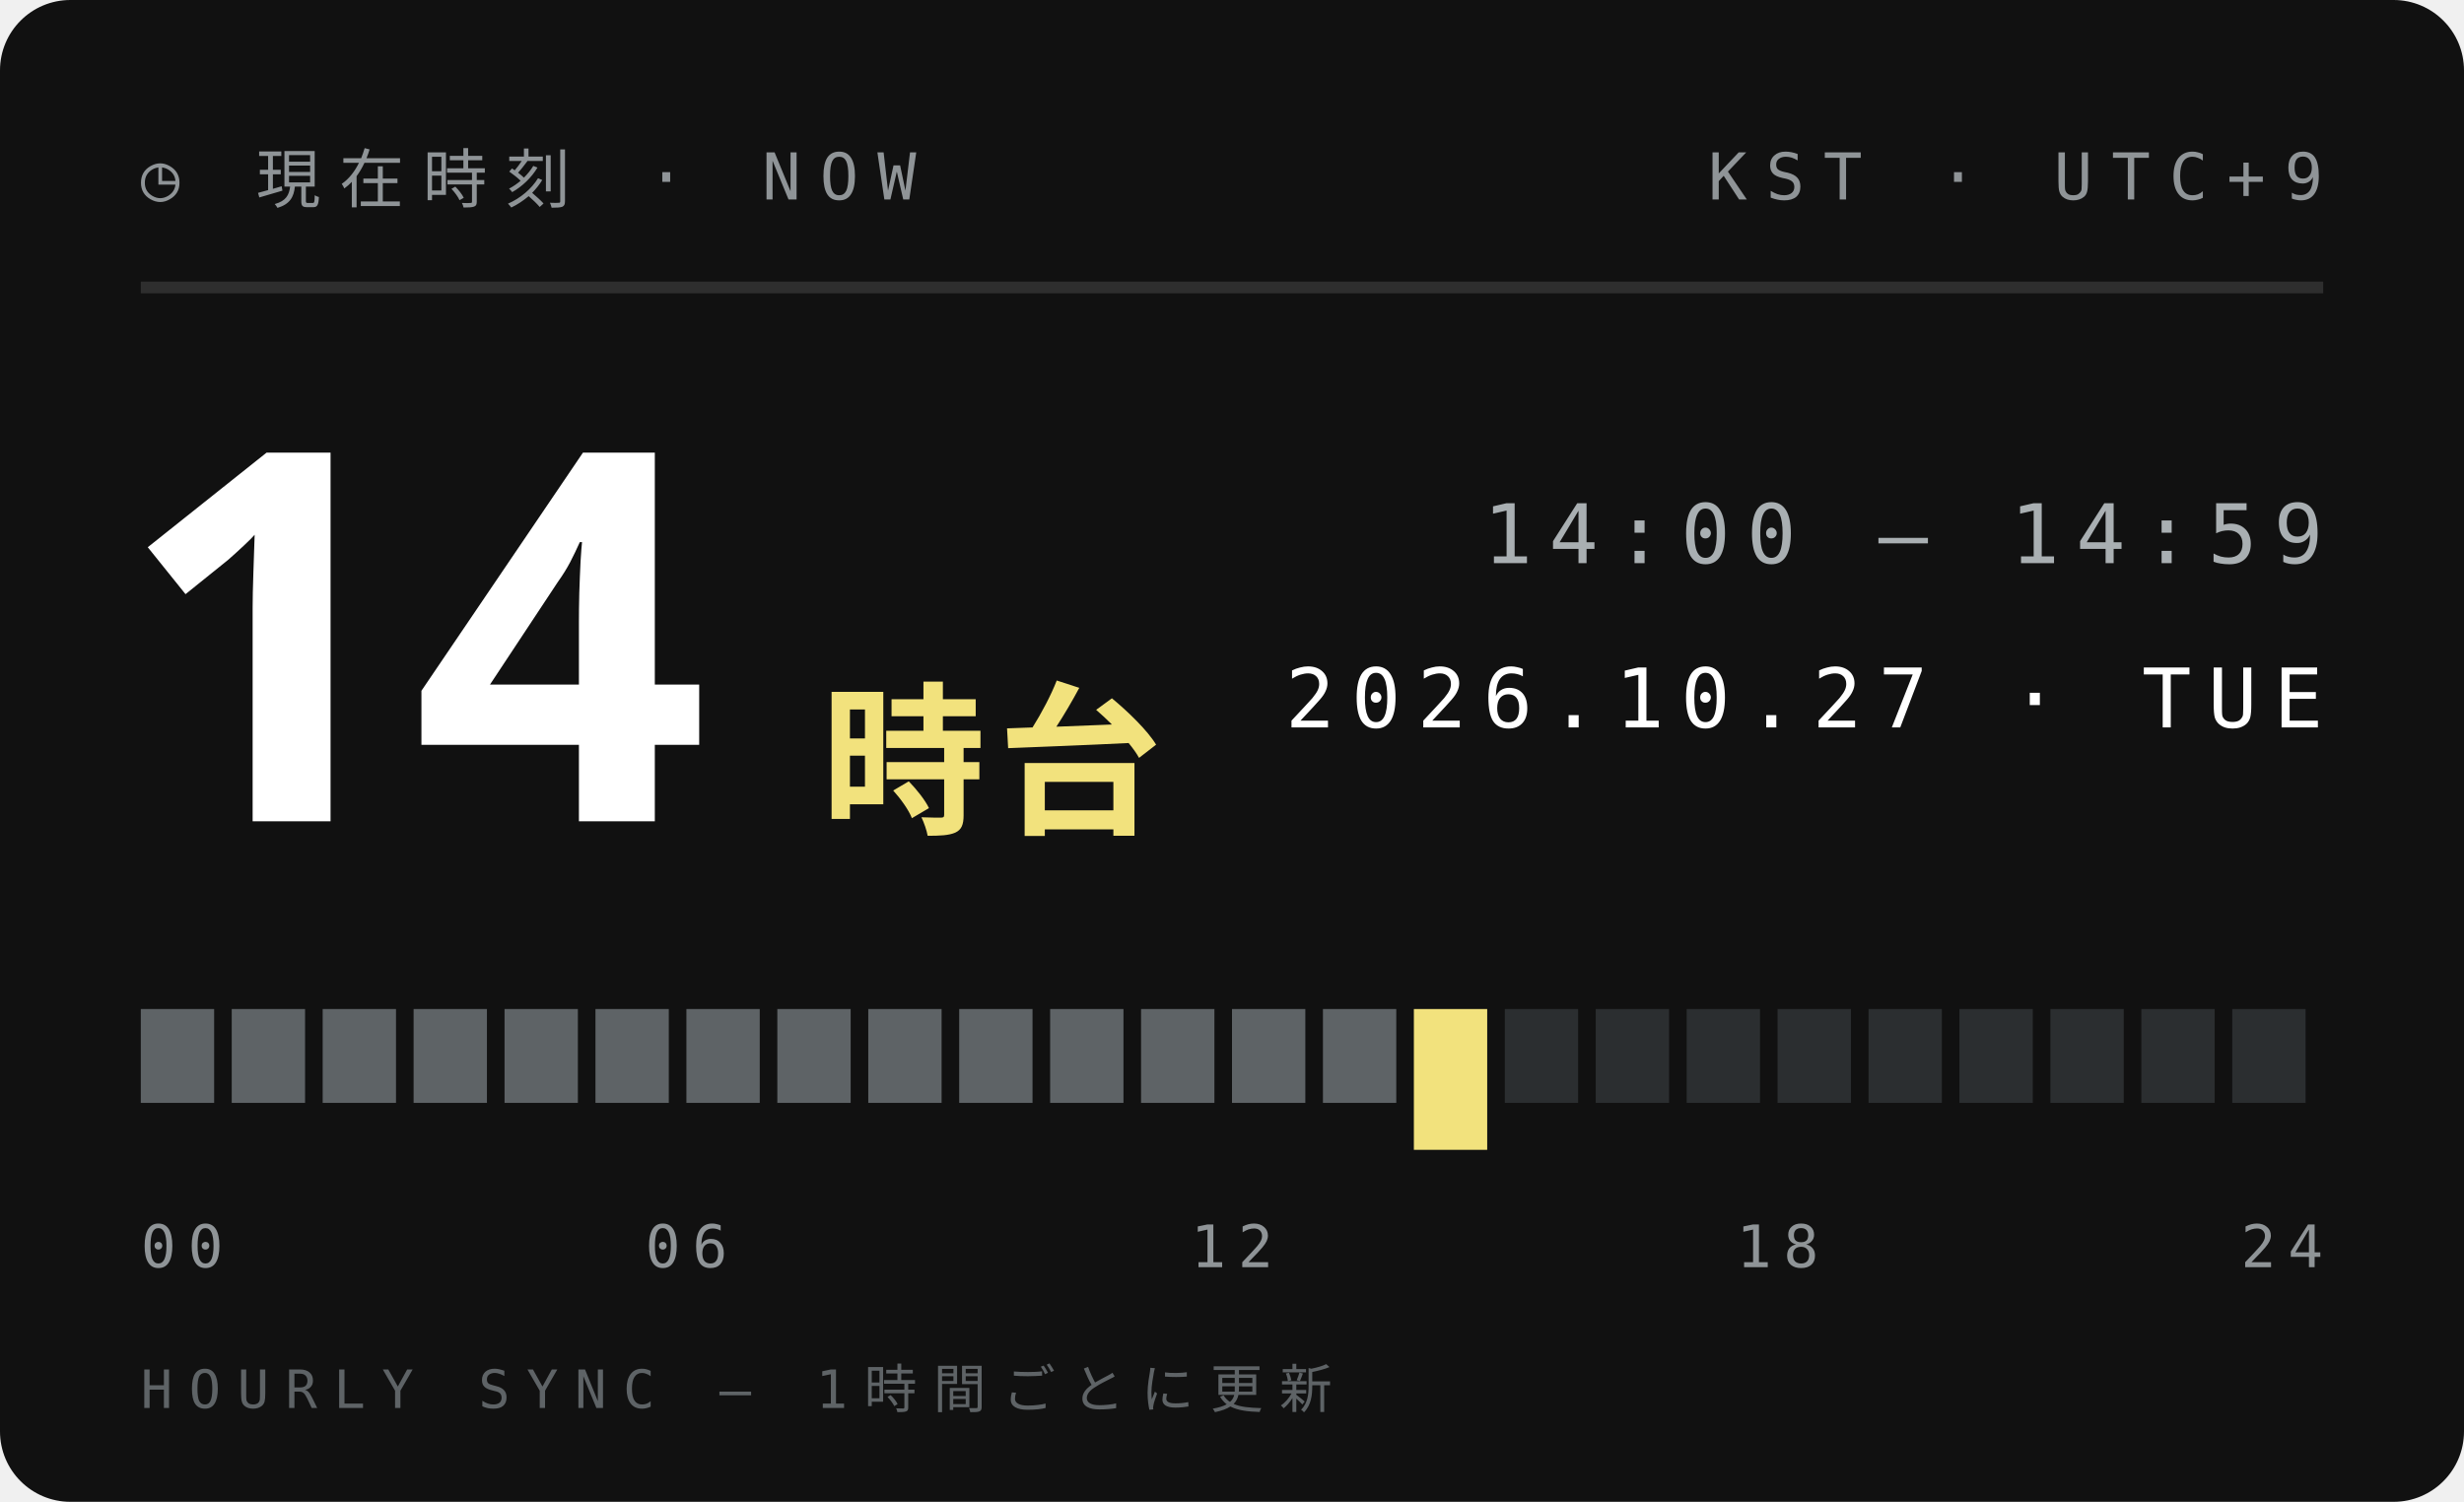
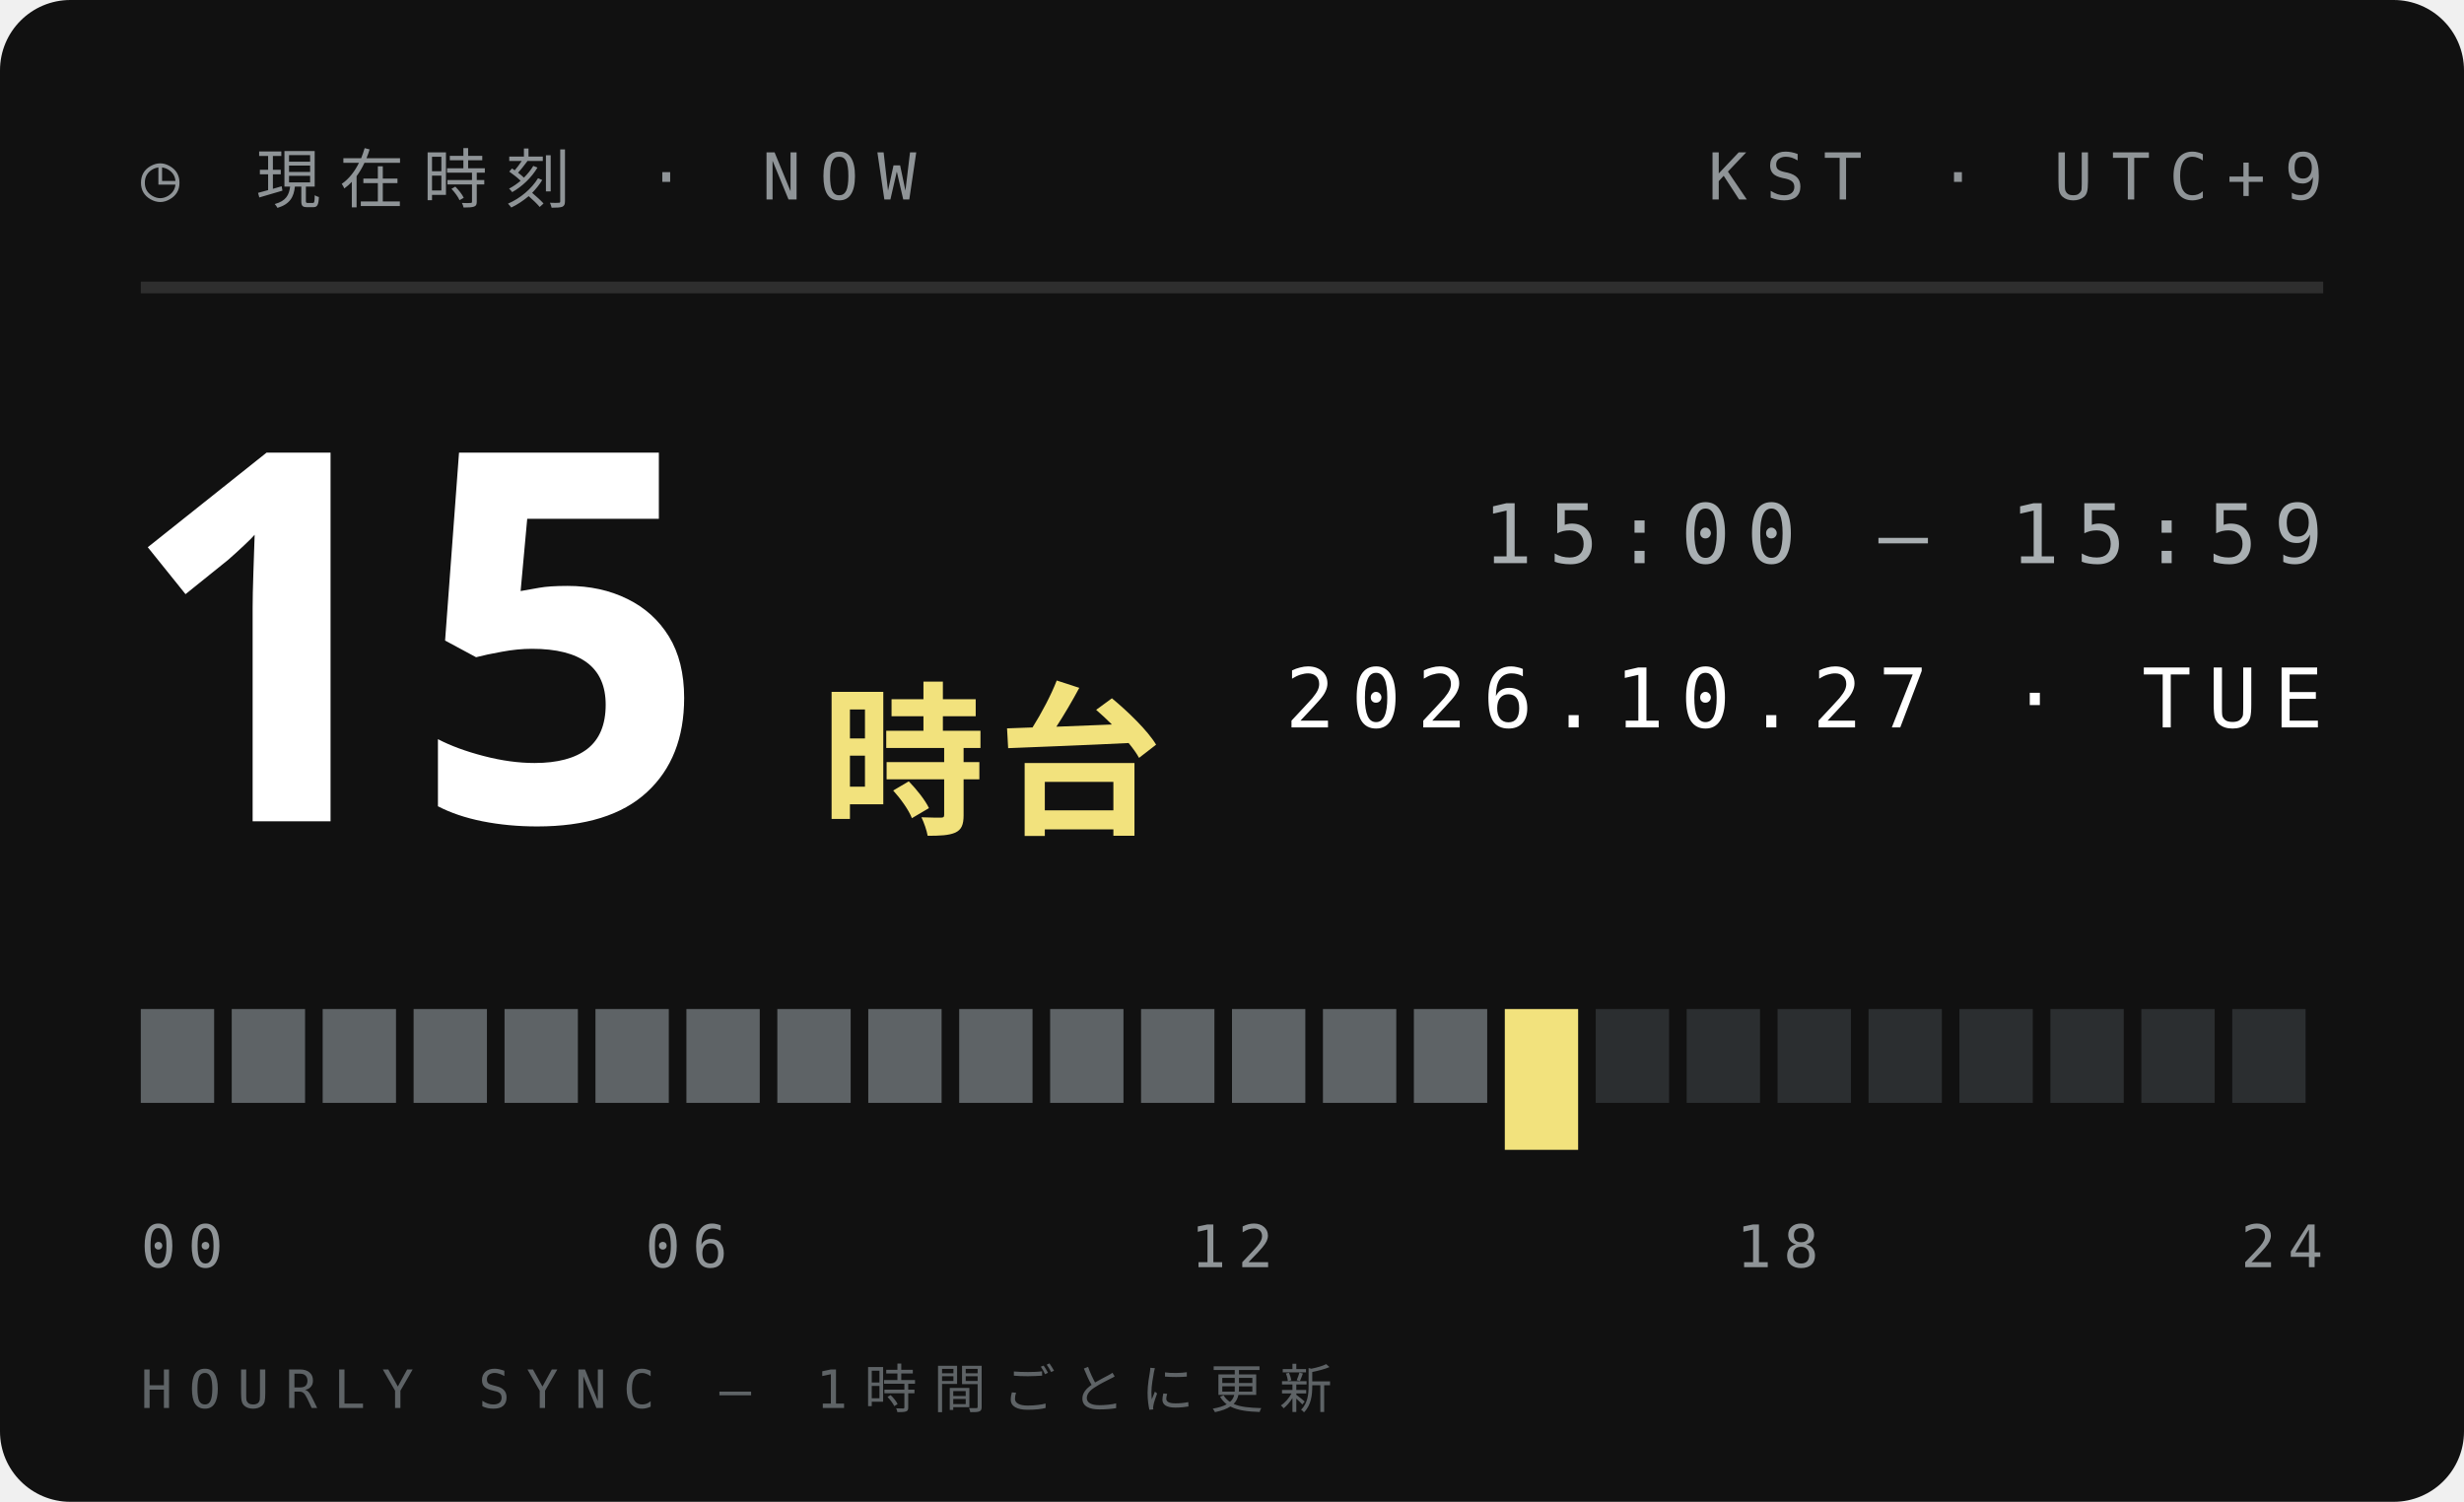
<svg xmlns="http://www.w3.org/2000/svg" width="210" height="128">
  <style>text{font:400 6.5px 'IBM Plex Mono',Menlo,monospace;letter-spacing:1.2px;fill:#5E6366}.s{font-size:5.5px}.v{font-weight:600;font-size:9px;fill:#111;letter-spacing:0}.b{font:900 20px 'Arial Black',sans-serif;fill:#111;letter-spacing:0}.j{font:800 11px 'Hiragino Sans','Noto Sans JP',sans-serif;fill:#111;letter-spacing:2px}</style>
  <rect width="210" height="128" rx="6" fill="#111" />
  <text x="12" y="17" style="font-size:5.5px;letter-spacing:1.6px;fill:#8F9497">◷ 現在時刻 · NOW</text>
  <text x="198" y="17" text-anchor="end" style="font-size:5.5px;letter-spacing:1.6px;fill:#8F9497">KST · UTC+9</text>
  <path d="M12 24.5H198" stroke="#ffffff1f" />
-   <text class="b" x="10" y="70" style="font-size:44px;fill:#fff">14</text>
+   <text class="b" x="10" y="70" style="font-size:44px;fill:#fff">15</text>
  <text class="j" x="70" y="70" style="font-size:14px;letter-spacing:1px;fill:#F2E27D">時台</text>
-   <text x="198" y="48" text-anchor="end" style="font-size:7px;letter-spacing:1.4px;fill:#A9AFB2">14:00 — 14:59</text>
+   <text x="198" y="48" text-anchor="end" style="font-size:7px;letter-spacing:1.4px;fill:#A9AFB2">15:00 — 15:59</text>
  <text x="198" y="62" text-anchor="end" style="font-size:7px;letter-spacing:1.4px;fill:#fff">2026.10.27 · TUE</text>
  <rect x="12.00" y="86" width="6.25" height="8" fill="#5E6366" />
  <rect x="19.75" y="86" width="6.25" height="8" fill="#5E6366" />
  <rect x="27.50" y="86" width="6.25" height="8" fill="#5E6366" />
  <rect x="35.25" y="86" width="6.25" height="8" fill="#5E6366" />
  <rect x="43.00" y="86" width="6.25" height="8" fill="#5E6366" />
  <rect x="50.75" y="86" width="6.25" height="8" fill="#5E6366" />
  <rect x="58.50" y="86" width="6.25" height="8" fill="#5E6366" />
  <rect x="66.25" y="86" width="6.25" height="8" fill="#5E6366" />
  <rect x="74.00" y="86" width="6.25" height="8" fill="#5E6366" />
  <rect x="81.75" y="86" width="6.25" height="8" fill="#5E6366" />
  <rect x="89.50" y="86" width="6.25" height="8" fill="#5E6366" />
  <rect x="97.25" y="86" width="6.25" height="8" fill="#5E6366" />
  <rect x="105.00" y="86" width="6.25" height="8" fill="#5E6366" />
  <rect x="112.75" y="86" width="6.25" height="8" fill="#5E6366" />
-   <rect x="120.50" y="86" width="6.25" height="12" fill="#F2E27D" />
-   <rect x="128.25" y="86" width="6.25" height="8" fill="#2B2E30" />
+   <rect x="120.50" y="86" width="6.25" height="8" fill="#5E6366" />
+   <rect x="128.25" y="86" width="6.25" height="12" fill="#F2E27D" />
  <rect x="136.00" y="86" width="6.25" height="8" fill="#2B2E30" />
  <rect x="143.75" y="86" width="6.25" height="8" fill="#2B2E30" />
  <rect x="151.50" y="86" width="6.25" height="8" fill="#2B2E30" />
  <rect x="159.25" y="86" width="6.25" height="8" fill="#2B2E30" />
  <rect x="167.00" y="86" width="6.25" height="8" fill="#2B2E30" />
  <rect x="174.75" y="86" width="6.25" height="8" fill="#2B2E30" />
  <rect x="182.50" y="86" width="6.25" height="8" fill="#2B2E30" />
  <rect x="190.25" y="86" width="6.25" height="8" fill="#2B2E30" />
  <text x="12.0" y="108" text-anchor="start" style="font-size:5px;letter-spacing:1px;fill:#8F9497">00</text>
  <text x="58.5" y="108" text-anchor="middle" style="font-size:5px;letter-spacing:1px;fill:#8F9497">06</text>
  <text x="105.0" y="108" text-anchor="middle" style="font-size:5px;letter-spacing:1px;fill:#8F9497">12</text>
  <text x="151.5" y="108" text-anchor="middle" style="font-size:5px;letter-spacing:1px;fill:#8F9497">18</text>
  <text x="198.0" y="108" text-anchor="end" style="font-size:5px;letter-spacing:1px;fill:#8F9497">24</text>
  <text x="12" y="120" style="font-size:4.5px;letter-spacing:1.4px;fill:#5E6366">HOURLY SYNC — 1時間ごとに更新</text>
</svg>
